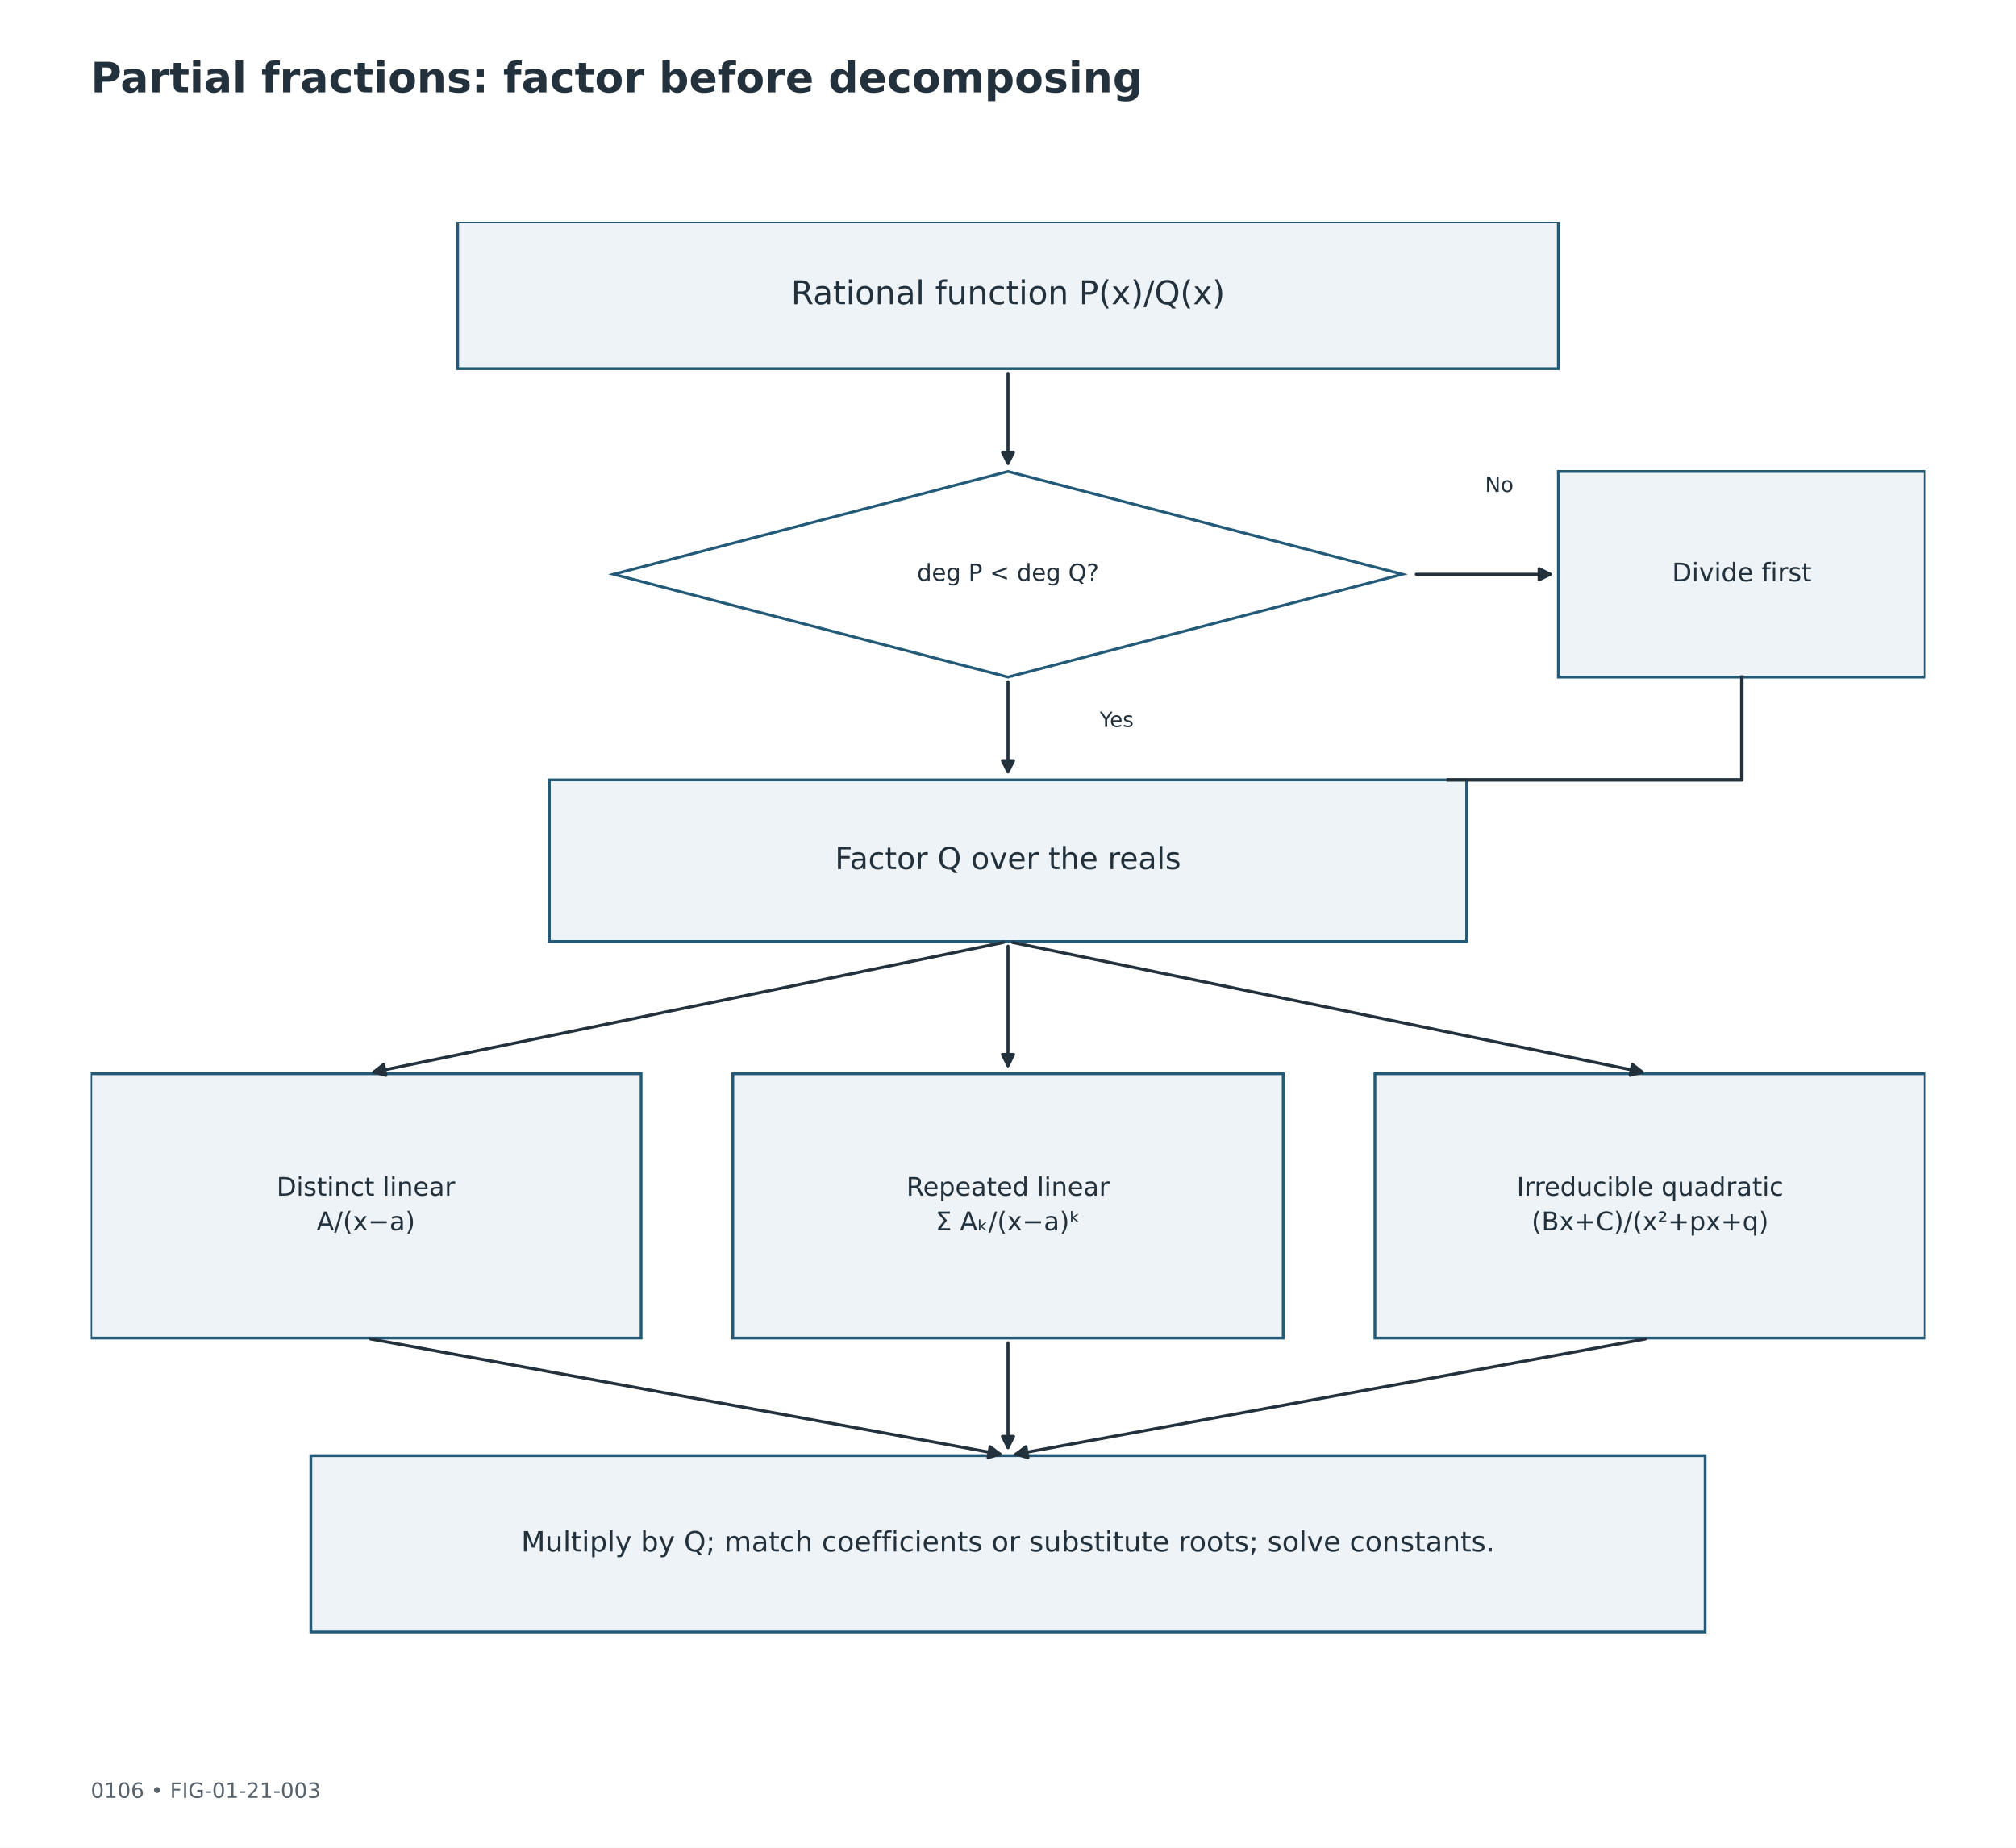
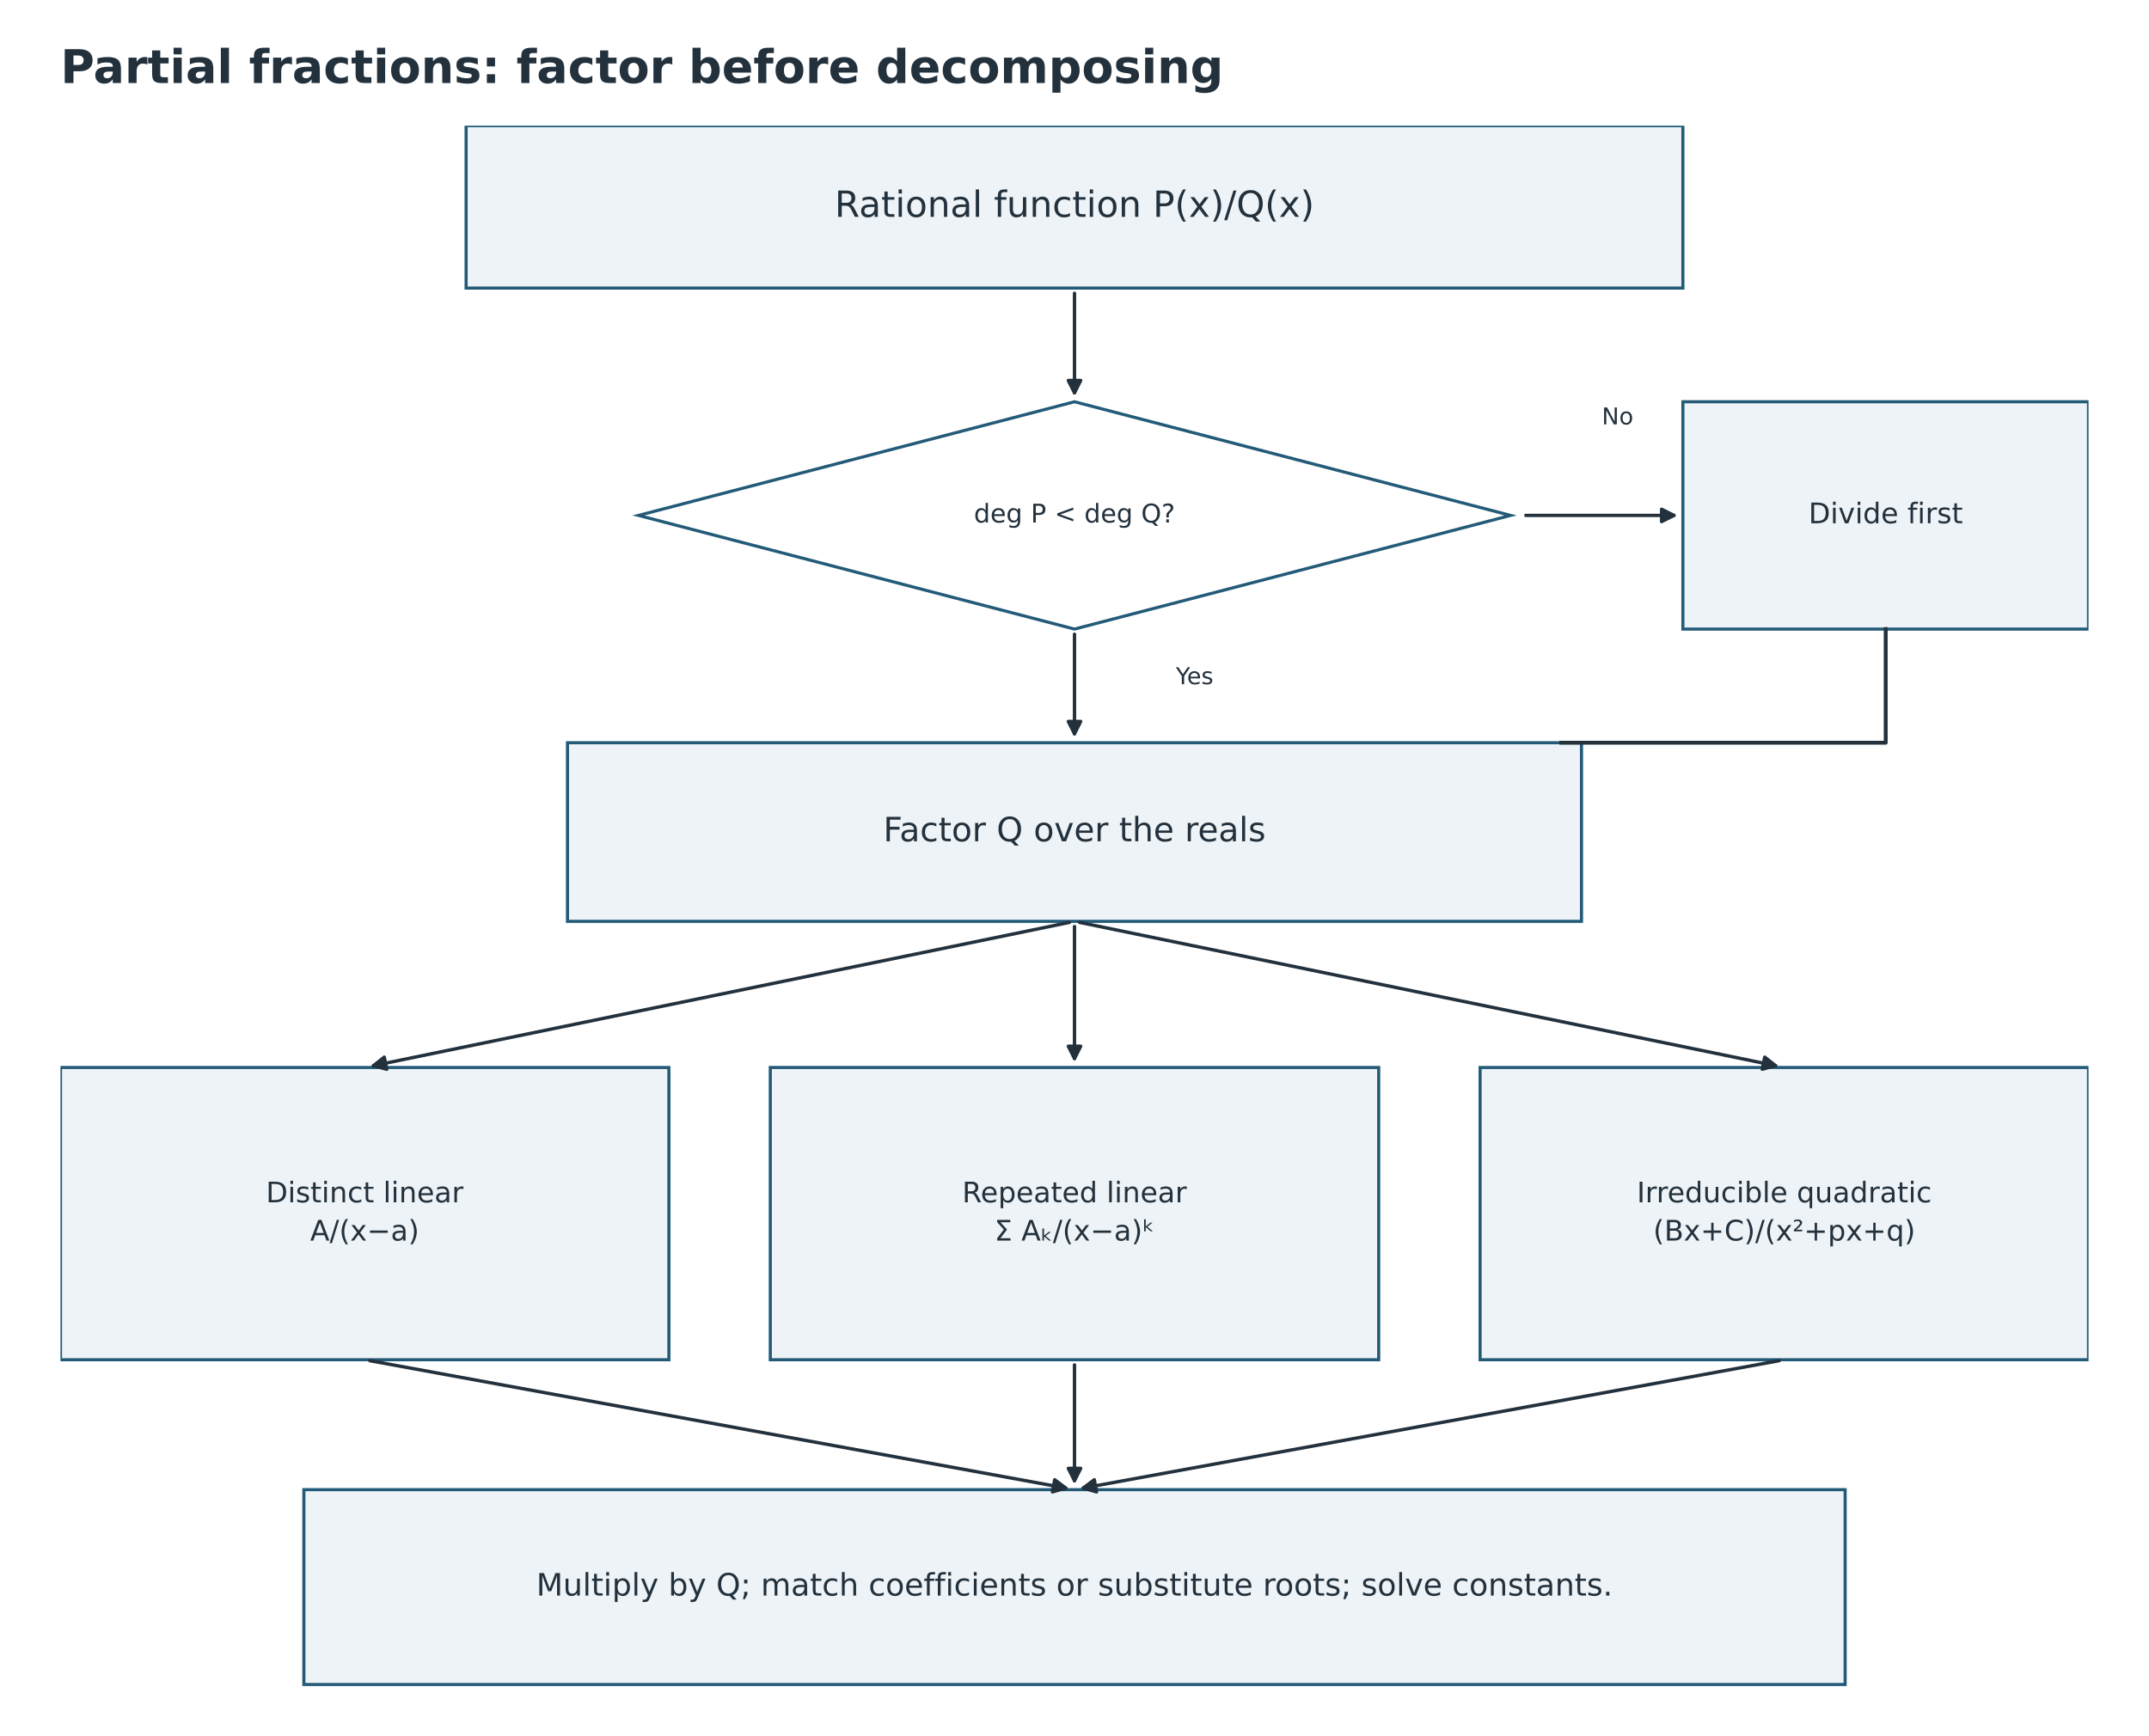
- <svg xmlns="http://www.w3.org/2000/svg" width="864pt" height="792pt" viewBox="0 0 864 792" version="1.1">
+ <svg xmlns="http://www.w3.org/2000/svg" width="833.143pt" height="672.860pt" viewBox="15.429 7.408 833.143 672.86" version="1.1">
  <defs>
    <style type="text/css">*{stroke-linejoin: round; stroke-linecap: butt}</style>
  </defs>
  <g id="figure_1">
    <g id="patch_1">
      <path d="M 0 792  L 864 792  L 864 0  L 0 0  z " style="fill: #ffffff" />
    </g>
-     <g id="axes_1">
+     <g id="axes_1" transform="translate(-0 -38.88)">
      <g id="patch_2">
        <path d="M 196.128 95.04  L 667.872 95.04  L 667.872 158.004  L 196.128 158.004  z " clip-path="url(#p96112ba846)" style="fill: #edf3f6; stroke: #235a78; stroke-width: 1.2; stroke-linejoin: miter" />
      </g>
      <g id="patch_3">
        <path d="M 432 160.003  Q 432 180.04 432 198.625  " clip-path="url(#p96112ba846)" style="fill: none; stroke: #23313d; stroke-width: 1.3; stroke-linecap: round" />
        <path d="M 434.4 193.825  L 432 198.625  L 429.6 193.825  z " clip-path="url(#p96112ba846)" style="fill: #23313d; stroke: #23313d; stroke-width: 1.3; stroke-linecap: round" />
      </g>
      <g id="patch_4">
        <path d="M 432 202.079  L 601.042 246.154  L 432 290.228  L 262.958 246.154  z " clip-path="url(#p96112ba846)" style="fill: #ffffff; stroke: #235a78; stroke-width: 1.2; stroke-linejoin: miter" />
      </g>
      <g id="patch_5">
        <path d="M 606.973 246.154  Q 636.421 246.154 664.415 246.154  " clip-path="url(#p96112ba846)" style="fill: none; stroke: #23313d; stroke-width: 1.3; stroke-linecap: round" />
        <path d="M 659.615 243.754  L 664.415 246.154  L 659.615 248.554  z " clip-path="url(#p96112ba846)" style="fill: #23313d; stroke: #23313d; stroke-width: 1.3; stroke-linecap: round" />
      </g>
      <g id="patch_6">
        <path d="M 667.872 202.079  L 825.12 202.079  L 825.12 290.228  L 667.872 290.228  z " clip-path="url(#p96112ba846)" style="fill: #edf3f6; stroke: #235a78; stroke-width: 1.2; stroke-linejoin: miter" />
      </g>
      <g id="patch_7">
        <path d="M 432 292.227  Q 432 312.265 432 330.849  " clip-path="url(#p96112ba846)" style="fill: none; stroke: #23313d; stroke-width: 1.3; stroke-linecap: round" />
        <path d="M 434.4 326.049  L 432 330.849  L 429.6 326.049  z " clip-path="url(#p96112ba846)" style="fill: #23313d; stroke: #23313d; stroke-width: 1.3; stroke-linecap: round" />
      </g>
      <g id="patch_8">
        <path d="M 235.44 334.303  L 628.56 334.303  L 628.56 403.564  L 235.44 403.564  z " clip-path="url(#p96112ba846)" style="fill: #edf3f6; stroke: #235a78; stroke-width: 1.2; stroke-linejoin: miter" />
      </g>
      <g id="patch_9">
        <path d="M 38.88 460.231  L 274.752 460.231  L 274.752 573.566  L 38.88 573.566  z " clip-path="url(#p96112ba846)" style="fill: #edf3f6; stroke: #235a78; stroke-width: 1.2; stroke-linejoin: miter" />
      </g>
      <g id="patch_10">
        <path d="M 430.039 403.967  Q 294.405 431.898 160.195 459.535  " clip-path="url(#p96112ba846)" style="fill: none; stroke: #23313d; stroke-width: 1.3; stroke-linecap: round" />
        <path d="M 165.38 460.918  L 160.195 459.535  L 164.412 456.217  z " clip-path="url(#p96112ba846)" style="fill: #23313d; stroke: #23313d; stroke-width: 1.3; stroke-linecap: round" />
      </g>
      <g id="patch_11">
        <path d="M 314.064 460.231  L 549.936 460.231  L 549.936 573.566  L 314.064 573.566  z " clip-path="url(#p96112ba846)" style="fill: #edf3f6; stroke: #235a78; stroke-width: 1.2; stroke-linejoin: miter" />
      </g>
      <g id="patch_12">
        <path d="M 432 405.566  Q 432 431.899 432 456.779  " clip-path="url(#p96112ba846)" style="fill: none; stroke: #23313d; stroke-width: 1.3; stroke-linecap: round" />
        <path d="M 434.4 451.979  L 432 456.779  L 429.6 451.979  z " clip-path="url(#p96112ba846)" style="fill: #23313d; stroke: #23313d; stroke-width: 1.3; stroke-linecap: round" />
      </g>
      <g id="patch_13">
        <path d="M 589.248 460.231  L 825.12 460.231  L 825.12 573.566  L 589.248 573.566  z " clip-path="url(#p96112ba846)" style="fill: #edf3f6; stroke: #235a78; stroke-width: 1.2; stroke-linejoin: miter" />
      </g>
      <g id="patch_14">
        <path d="M 433.961 403.967  Q 569.595 431.898 703.805 459.535  " clip-path="url(#p96112ba846)" style="fill: none; stroke: #23313d; stroke-width: 1.3; stroke-linecap: round" />
        <path d="M 699.588 456.217  L 703.805 459.535  L 698.62 460.918  z " clip-path="url(#p96112ba846)" style="fill: #23313d; stroke: #23313d; stroke-width: 1.3; stroke-linecap: round" />
      </g>
      <g id="patch_15">
        <path d="M 133.229 623.938  L 730.771 623.938  L 730.771 699.494  L 133.229 699.494  z " clip-path="url(#p96112ba846)" style="fill: #edf3f6; stroke: #235a78; stroke-width: 1.2; stroke-linejoin: miter" />
      </g>
      <g id="patch_16">
        <path d="M 158.785 573.927  Q 294.411 598.753 428.607 623.316  " clip-path="url(#p96112ba846)" style="fill: none; stroke: #23313d; stroke-width: 1.3; stroke-linecap: round" />
        <path d="M 424.317 620.091  L 428.607 623.316  L 423.453 624.813  z " clip-path="url(#p96112ba846)" style="fill: #23313d; stroke: #23313d; stroke-width: 1.3; stroke-linecap: round" />
      </g>
      <g id="patch_17">
        <path d="M 432 575.568  Q 432 598.753 432 620.485  " clip-path="url(#p96112ba846)" style="fill: none; stroke: #23313d; stroke-width: 1.3; stroke-linecap: round" />
        <path d="M 434.4 615.685  L 432 620.485  L 429.6 615.685  z " clip-path="url(#p96112ba846)" style="fill: #23313d; stroke: #23313d; stroke-width: 1.3; stroke-linecap: round" />
      </g>
      <g id="patch_18">
        <path d="M 705.215 573.927  Q 569.589 598.753 435.393 623.316  " clip-path="url(#p96112ba846)" style="fill: none; stroke: #23313d; stroke-width: 1.3; stroke-linecap: round" />
        <path d="M 440.547 624.813  L 435.393 623.316  L 439.683 620.091  z " clip-path="url(#p96112ba846)" style="fill: #23313d; stroke: #23313d; stroke-width: 1.3; stroke-linecap: round" />
      </g>
      <g id="line2d_1">
        <path d="M 746.496 290.228  L 746.496 334.303  L 620.698 334.303  " clip-path="url(#p96112ba846)" style="fill: none; stroke: #23313d; stroke-width: 1.5; stroke-linecap: square" />
      </g>
      <g id="text_1">
        <text style="font-size: 14px; font-family: 'DejaVu Sans'; text-anchor: middle; fill: #23313d" x="432" y="130.385" transform="rotate(-0 432 130.3851)">Rational function P(x)/Q(x)</text>
      </g>
      <g id="text_2">
        <text style="font-size: 10px; font-family: 'DejaVu Sans'; text-anchor: middle; fill: #23313d" x="432" y="248.913" transform="rotate(-0 432 248.913)">deg P &lt; deg Q?</text>
      </g>
      <g id="text_3">
        <text style="font-size: 11px; font-family: 'DejaVu Sans'; text-anchor: middle; fill: #23313d" x="746.496" y="249.189" transform="rotate(-0 746.496 249.1889)">Divide first</text>
      </g>
      <g id="text_4">
        <text style="font-size: 9px; font-family: 'DejaVu Sans'; text-anchor: start; fill: #23313d" x="636.422" y="210.859" transform="rotate(-0 636.4224 210.8586)">No</text>
      </g>
      <g id="text_5">
        <text style="font-size: 9px; font-family: 'DejaVu Sans'; text-anchor: start; fill: #23313d" x="471.312" y="311.601" transform="rotate(-0 471.312 311.601)">Yes</text>
      </g>
      <g id="text_6">
        <text style="font-size: 13px; font-family: 'DejaVu Sans'; text-anchor: middle; fill: #23313d" x="432" y="372.521" transform="rotate(-0 432 372.5206)">Factor Q over the reals</text>
      </g>
      <g id="text_7">
        <text style="font-size: 11px; font-family: 'DejaVu Sans'; fill: #23313d" transform="translate(118.5326 512.5216)">Distinct linear</text>
        <text style="font-size: 11px; font-family: 'DejaVu Sans'; fill: #23313d" transform="translate(135.6745 527.3467)">A/(x−a)</text>
      </g>
      <g id="text_8">
        <text style="font-size: 11px; font-family: 'DejaVu Sans'; fill: #23313d" transform="translate(388.458 512.5216)">Repeated linear</text>
        <text style="font-size: 11px; font-family: 'DejaVu Sans'; fill: #23313d" transform="translate(400.9516 527.3467)">Σ Aₖ/(x−a)ᵏ</text>
      </g>
      <g id="text_9">
        <text style="font-size: 11px; font-family: 'DejaVu Sans'; fill: #23313d" transform="translate(650.0149 512.5216)">Irreducible quadratic</text>
        <text style="font-size: 11px; font-family: 'DejaVu Sans'; fill: #23313d" transform="translate(656.3528 527.3467)">(Bx+C)/(x²+px+q)</text>
      </g>
      <g id="text_10">
        <text style="font-size: 12px; font-family: 'DejaVu Sans'; text-anchor: middle; fill: #23313d" x="432" y="665.027" transform="rotate(-0 432 665.0272)">Multiply by Q; match coefficients or substitute roots; solve constants.</text>
      </g>
    </g>
    <g id="text_11">
      <text style="font-weight: 700; font-size: 18px; font-family: 'DejaVu Sans'; text-anchor: start; fill: #23313d" x="38.88" y="39.6" transform="rotate(-0 38.88 39.6)">Partial fractions: factor before decomposing</text>
    </g>
-     <g id="text_12">
-       <text style="font-size: 9px; font-family: 'DejaVu Sans'; text-anchor: start; fill: #59636c" x="38.88" y="770.616" transform="rotate(-0 38.88 770.616)">0106  •  FIG-01-21-003</text>
-     </g>
  </g>
  <defs>
    <clipPath id="p96112ba846">
      <rect x="38.88" y="95.04" width="786.24" height="629.64" />
    </clipPath>
  </defs>
</svg>
